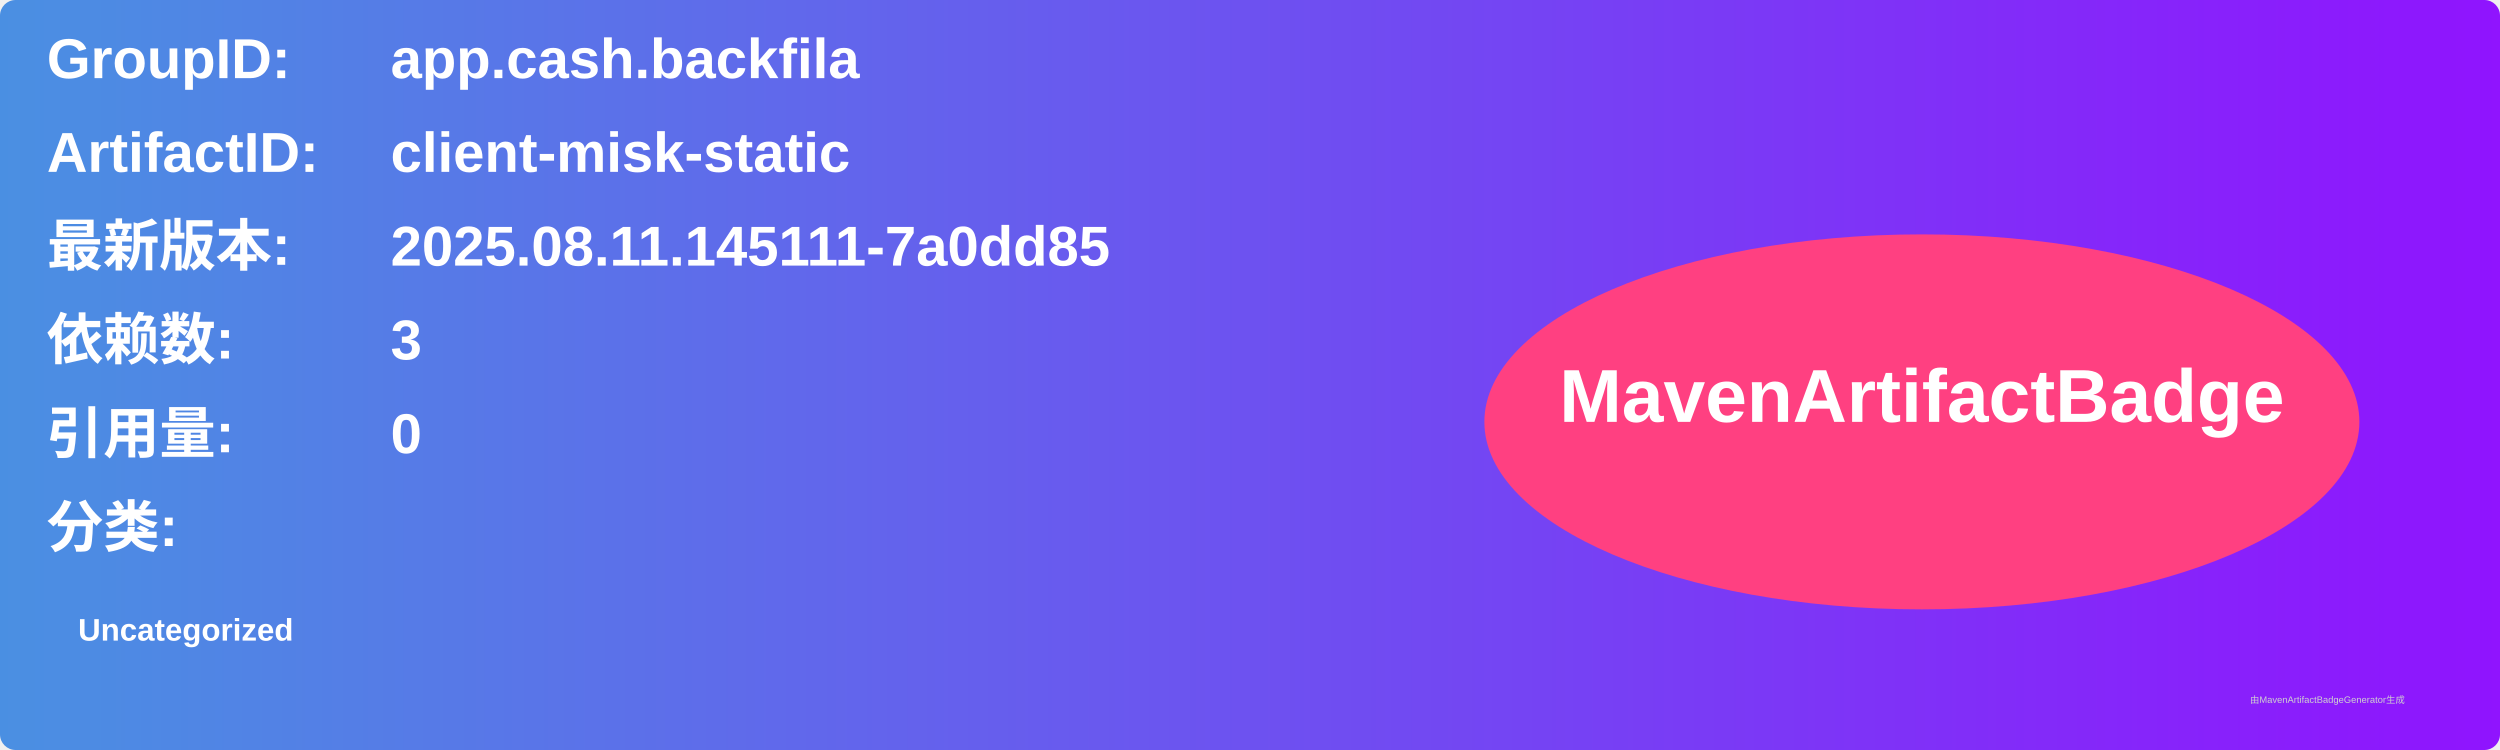
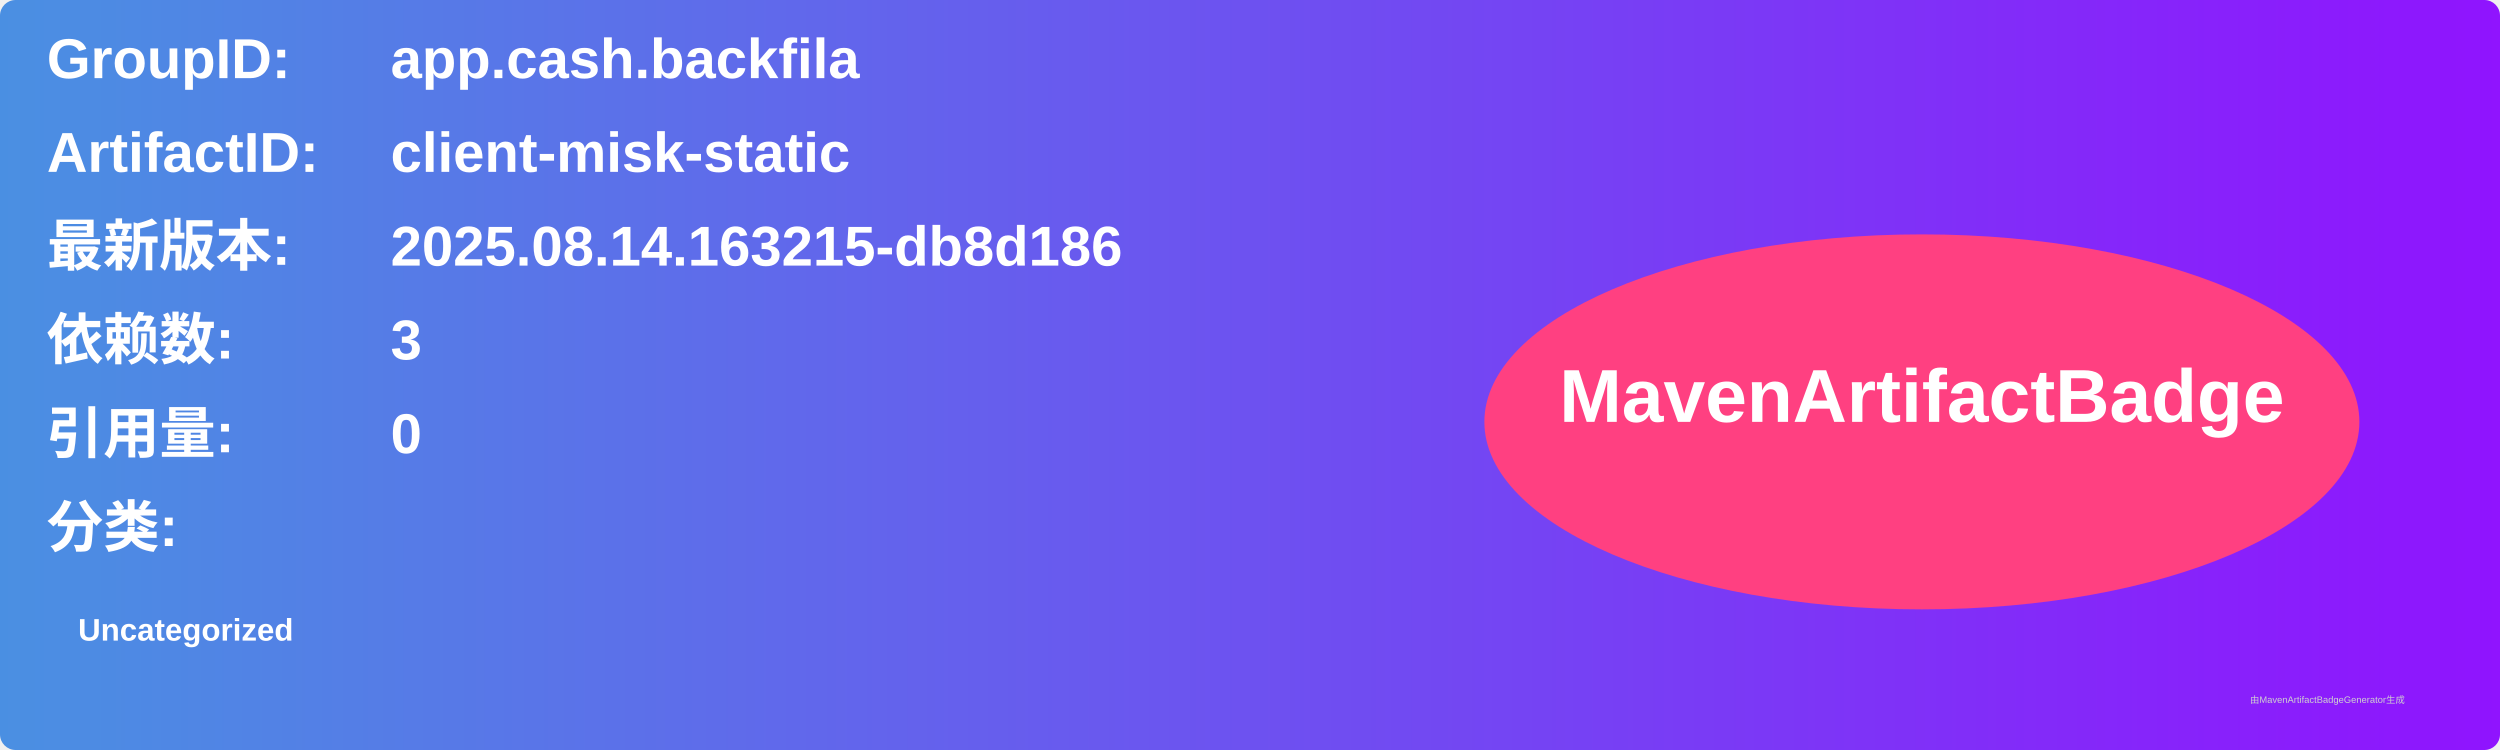
<svg xmlns="http://www.w3.org/2000/svg" width="800" height="240" viewBox="0 0 800 240">
  <linearGradient id="grad" x1="0%" y1="0%" x2="100%" y2="0%">
    <stop offset="0%" stop-color="#4a90e2" />
    <stop offset="100%" stop-color="#9013fe" />
  </linearGradient>
  <rect width="100%" height="100%" rx="5" ry="5" fill="url(#grad)" />
  <g transform="translate(15, 15)">
    <text x="0" y="10" font-family="Arial" font-size="18" fill="white" font-weight="bold" width="260">GroupID:</text>
    <text x="110" y="10" font-family="Arial" font-size="18" fill="white" font-weight="bold" width="460">app.cash.backfila</text>
    <text x="0" y="40" font-family="Arial" font-size="18" fill="white" font-weight="bold" width="260">ArtifactID:</text>
    <text x="110" y="40" font-family="Arial" font-size="18" fill="white" font-weight="bold" width="460">client-misk-static</text>
    <text x="0" y="70" font-family="Arial" font-size="18" fill="white" font-weight="bold">最新版本:</text>
    <text x="110" y="70" font-family="Arial" font-size="18" fill="white" font-weight="bold">
-       <tspan font-weight="bold">2025.08.11.145111-7a0dd85</tspan>
+       <tspan font-weight="bold">2025.08.14.163215-db8d186</tspan>
    </text>
    <text x="0" y="100" font-family="Arial" font-size="18" fill="white" font-weight="bold">依赖数: </text>
    <text x="110" y="100" font-family="Arial" font-size="18" fill="white">
      <tspan font-weight="bold">3</tspan>
    </text>
    <text x="0" y="130" font-family="Arial" font-size="18" fill="white" font-weight="bold">引用量: </text>
    <text x="110" y="130" font-family="Arial" font-size="18" fill="white">
      <tspan font-weight="bold">0</tspan>
    </text>
    <text x="0" y="160" font-family="Arial" font-size="18" fill="white" font-weight="bold">分类:</text>
    <text x="10" y="190" font-family="Arial" font-size="10" fill="white">
      <tspan font-weight="bold">Uncategorized</tspan>
    </text>
    <ellipse cx="600" cy="120" rx="140" ry="60" fill="#ff4081" />
    <text x="600" y="120" text-anchor="middle" font-family="Arial" font-size="24" fill="white" font-weight="bold">MavenArtifactBadge</text>
  </g>
  <text x="720" y="225" font-family="Arial" font-size="3" fill="#d0d0d0">由MavenArtifactBadgeGenerator生成</text>
</svg>
